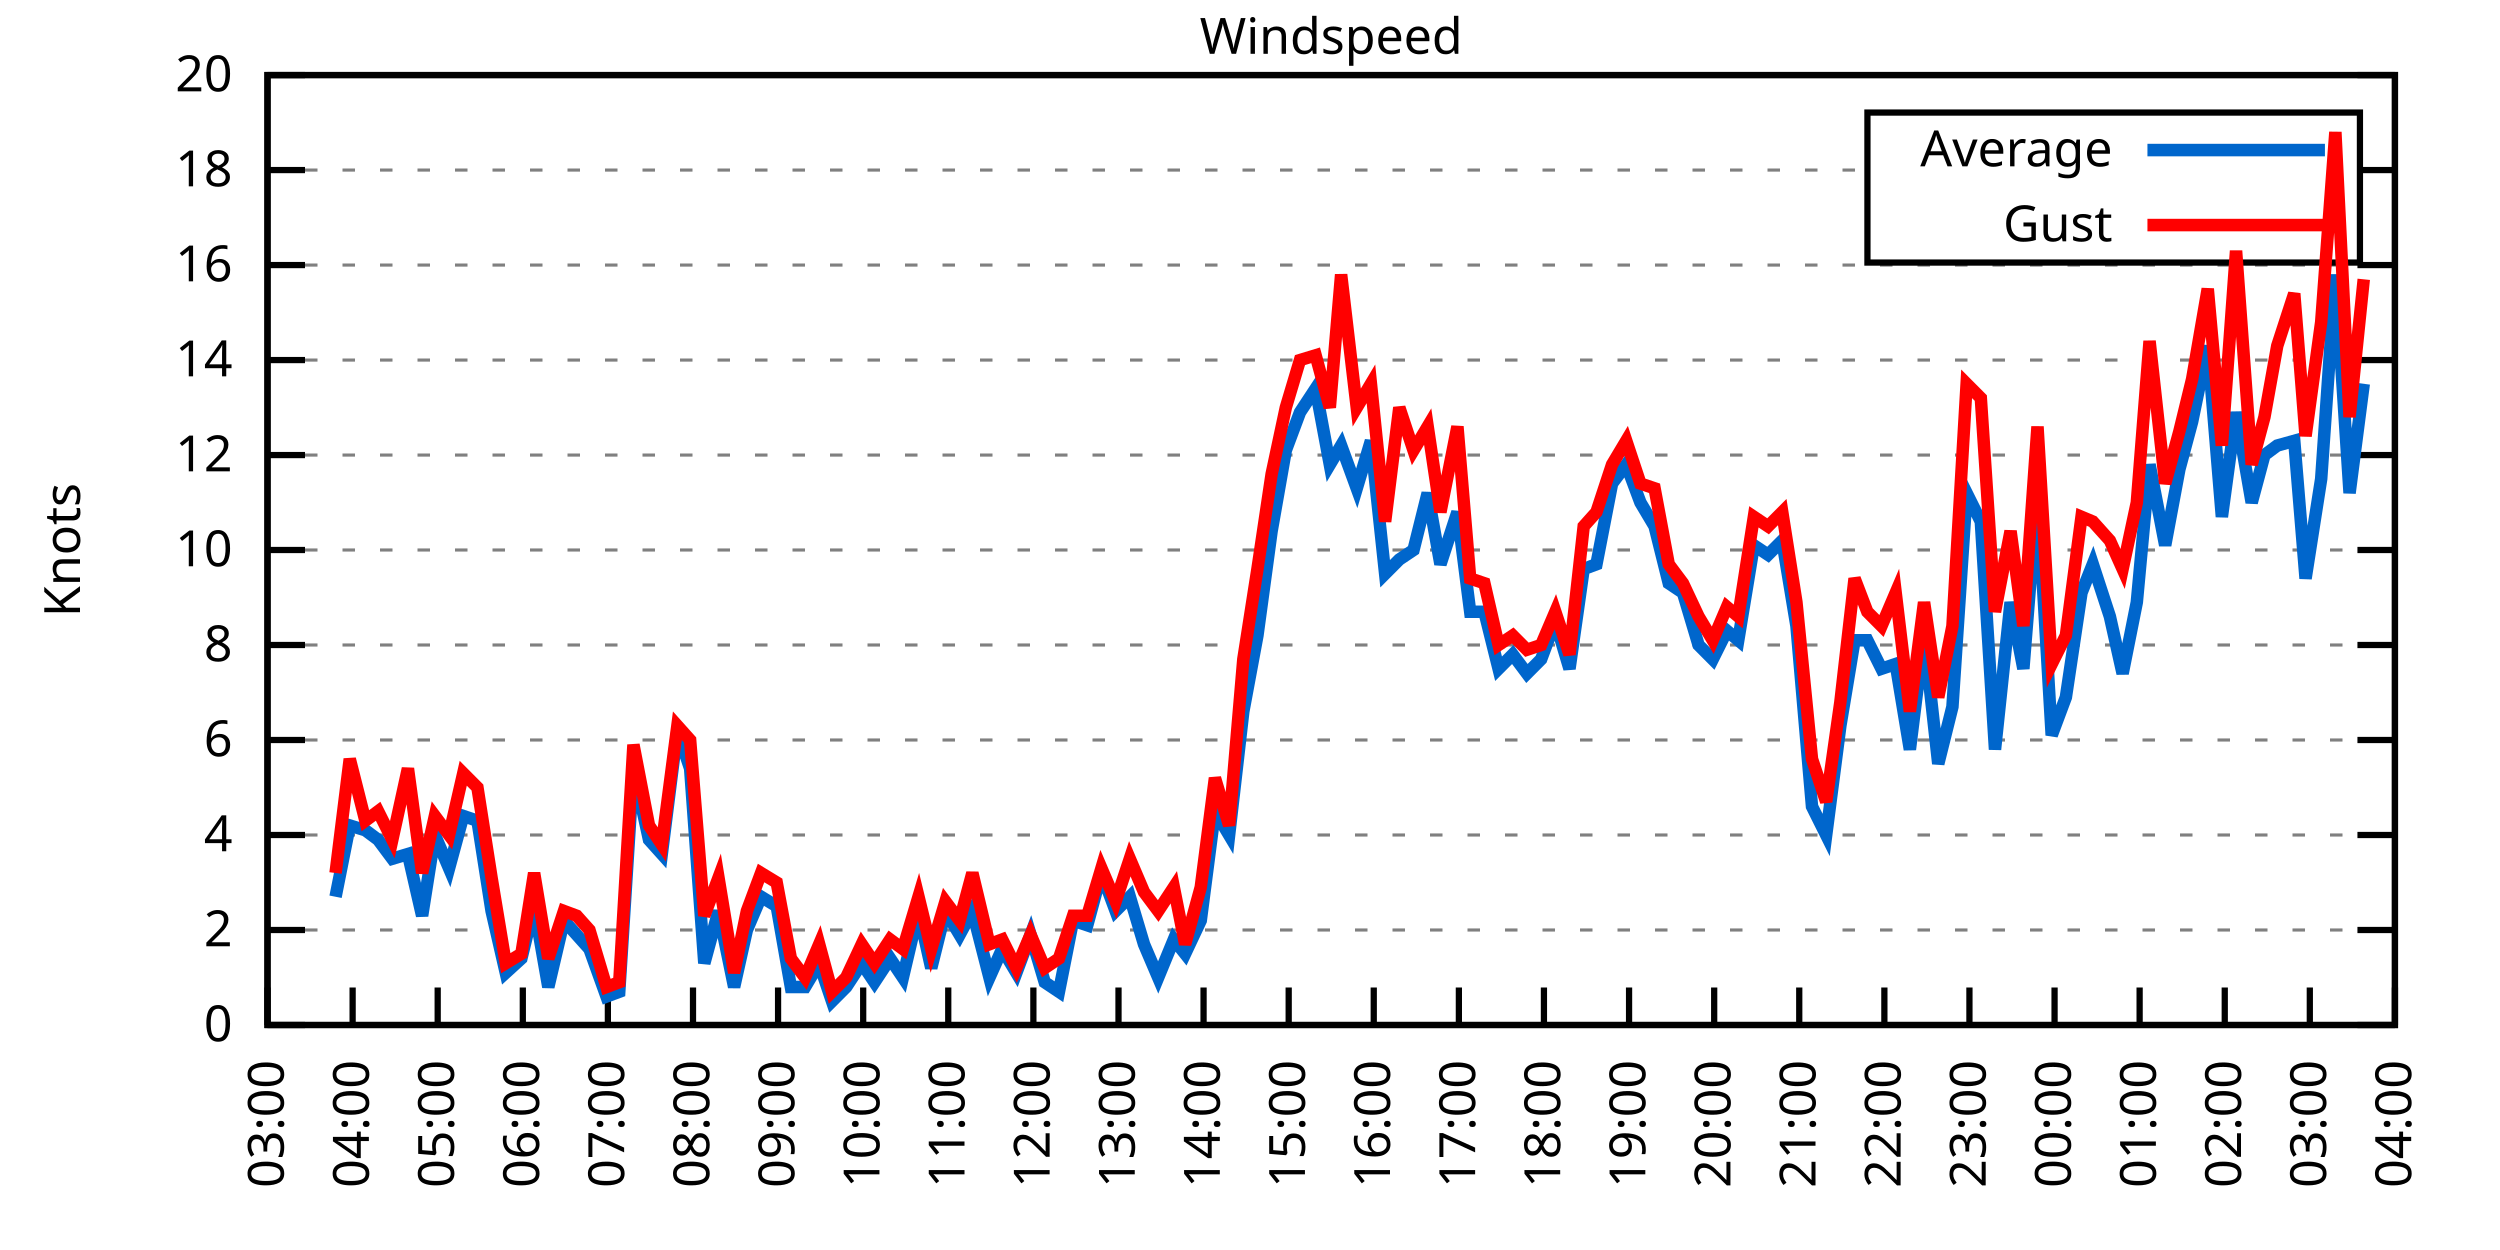
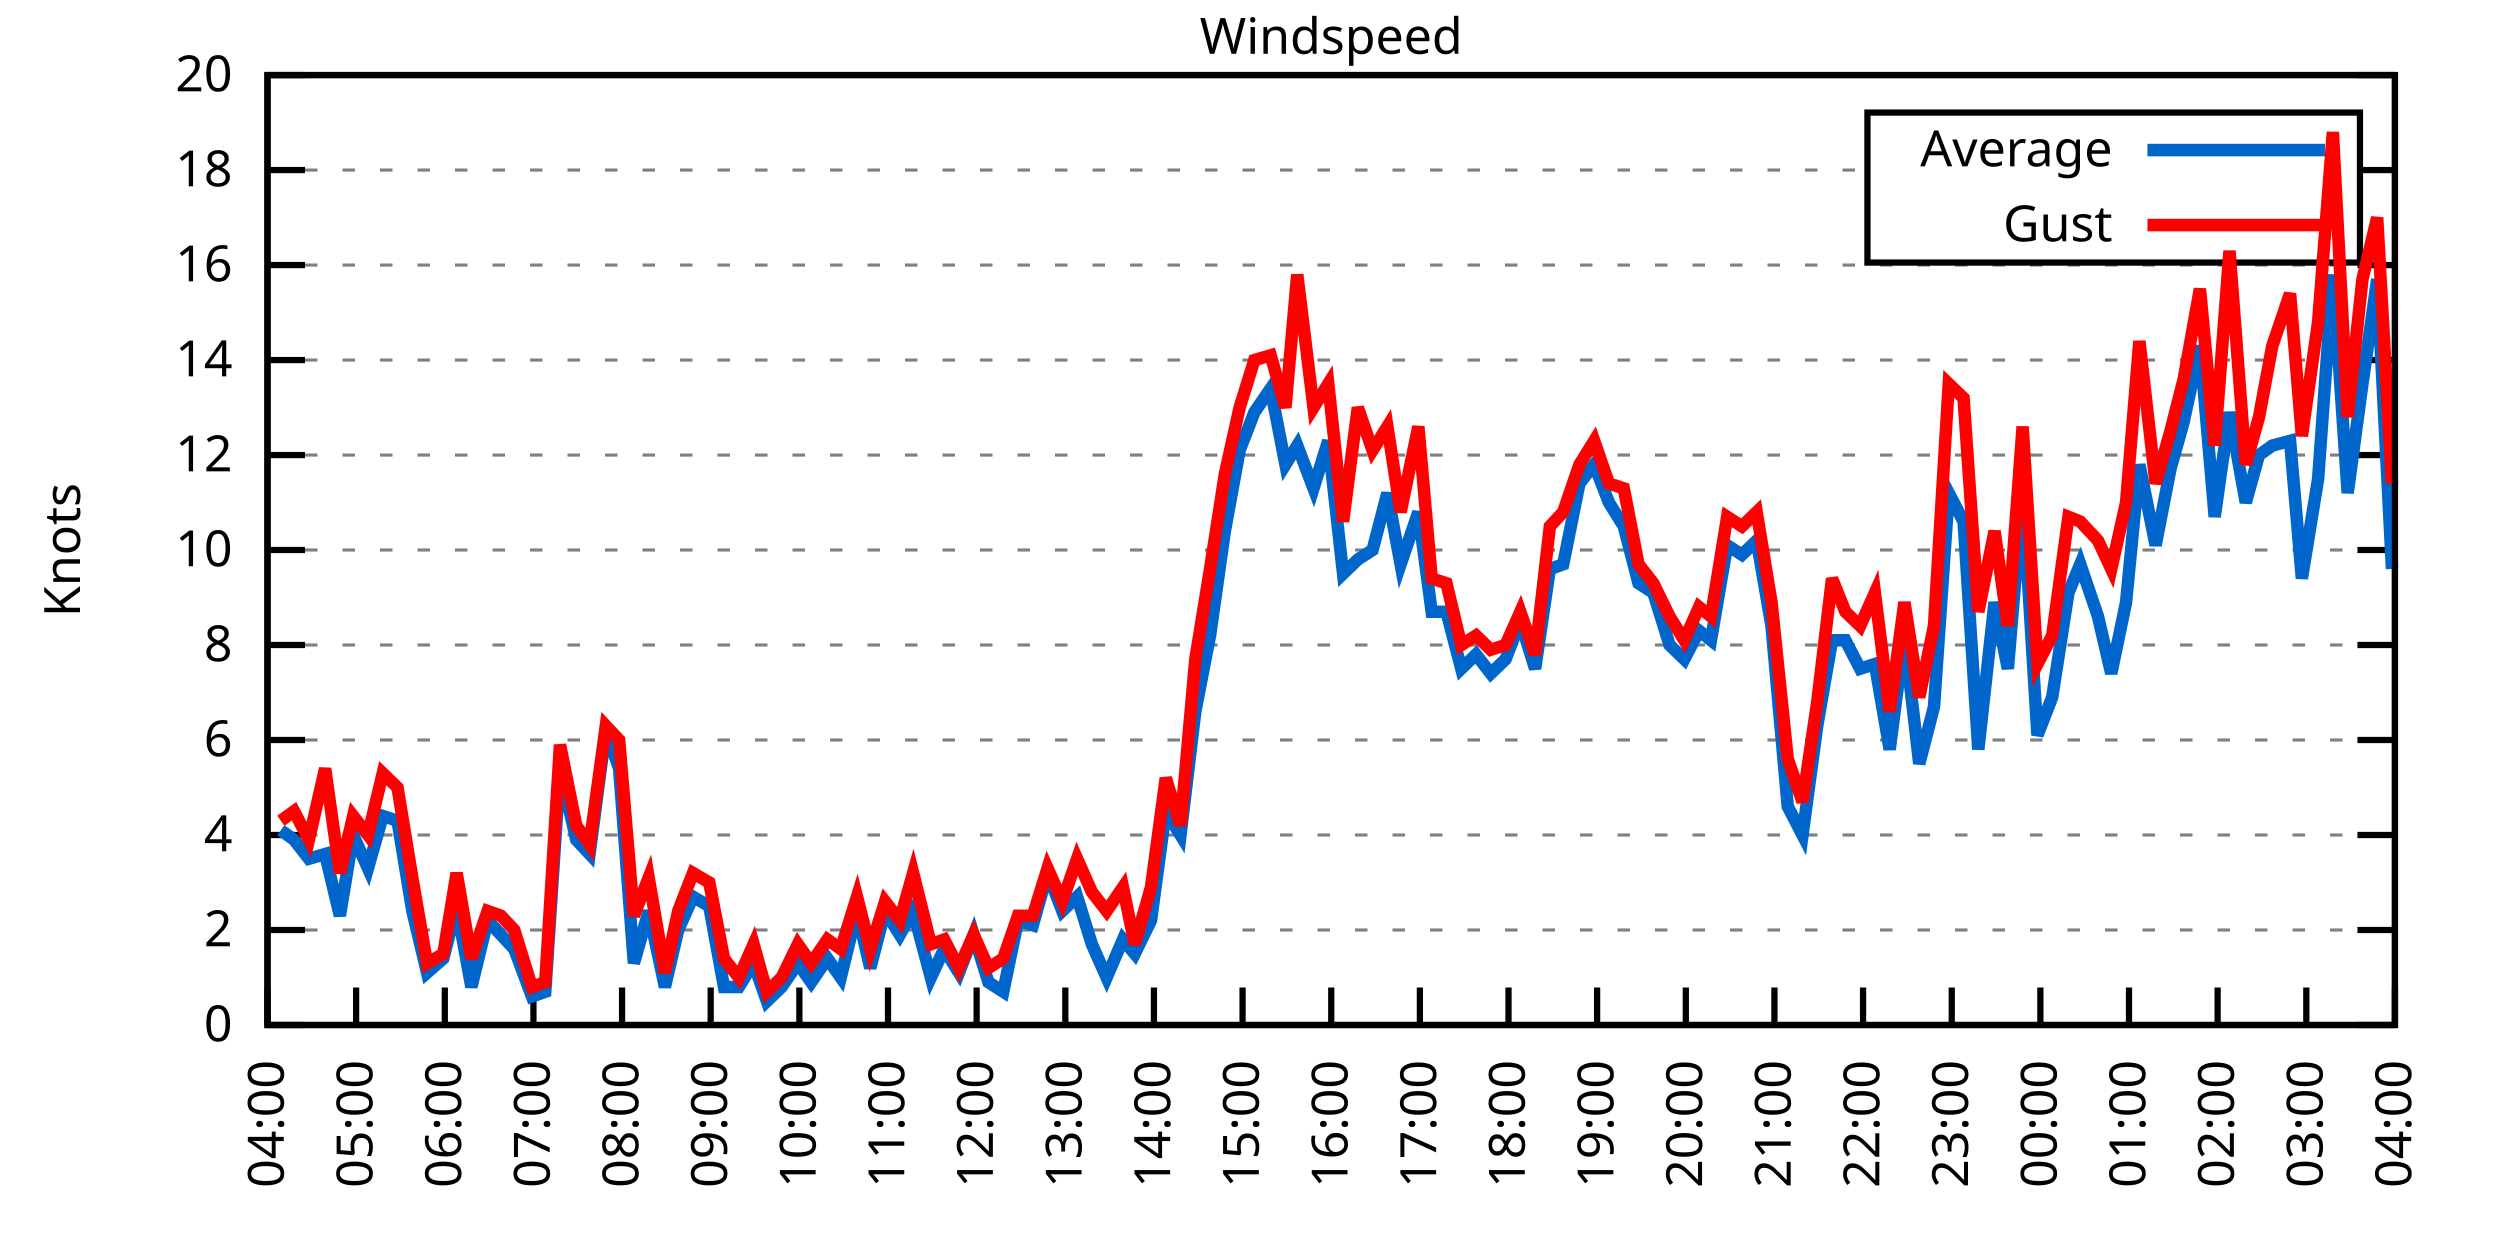
<svg xmlns="http://www.w3.org/2000/svg" xmlns:xlink="http://www.w3.org/1999/xlink" width="400" height="200" viewBox="0 0 400 200">
  <g id="gnuplot_canvas">
    <rect x="0" y="0" width="400" height="200" fill="none" />
    <defs>
      <circle id="gpDot" r="0.5" stroke-width="0.5" stroke="currentColor" />
      <path id="gpPt0" stroke-width="0.333" stroke="currentColor" d="M-1,0 h2 M0,-1 v2" />
      <path id="gpPt1" stroke-width="0.333" stroke="currentColor" d="M-1,-1 L1,1 M1,-1 L-1,1" />
      <path id="gpPt2" stroke-width="0.333" stroke="currentColor" d="M-1,0 L1,0 M0,-1 L0,1 M-1,-1 L1,1 M-1,1 L1,-1" />
      <rect id="gpPt3" stroke-width="0.333" stroke="currentColor" x="-1" y="-1" width="2" height="2" />
      <rect id="gpPt4" stroke-width="0.333" stroke="currentColor" fill="currentColor" x="-1" y="-1" width="2" height="2" />
      <circle id="gpPt5" stroke-width="0.333" stroke="currentColor" cx="0" cy="0" r="1" />
      <use xlink:href="#gpPt5" id="gpPt6" fill="currentColor" stroke="none" />
      <path id="gpPt7" stroke-width="0.333" stroke="currentColor" d="M0,-1.33 L-1.33,0.67 L1.33,0.67 z" />
      <use xlink:href="#gpPt7" id="gpPt8" fill="currentColor" stroke="none" />
      <use xlink:href="#gpPt7" id="gpPt9" stroke="currentColor" transform="rotate(180)" />
      <use xlink:href="#gpPt9" id="gpPt10" fill="currentColor" stroke="none" />
      <use xlink:href="#gpPt3" id="gpPt11" stroke="currentColor" transform="rotate(45)" />
      <use xlink:href="#gpPt11" id="gpPt12" fill="currentColor" stroke="none" />
      <path id="gpPt13" stroke-width="0.333" stroke="currentColor" d="M0,1.330 L1.265,0.411 L0.782,-1.067 L-0.782,-1.076 L-1.265,0.411 z" />
      <use xlink:href="#gpPt13" id="gpPt14" fill="currentColor" stroke="none" />
      <filter id="textbox" filterUnits="objectBoundingBox" x="0" y="0" height="1" width="1">
        <feFlood flood-color="white" flood-opacity="1" result="bgnd" />
        <feComposite in="SourceGraphic" in2="bgnd" operator="atop" />
      </filter>
      <filter id="greybox" filterUnits="objectBoundingBox" x="0" y="0" height="1" width="1">
        <feFlood flood-color="lightgrey" flood-opacity="1" result="grey" />
        <feComposite in="SourceGraphic" in2="grey" operator="atop" />
      </filter>
    </defs>
    <g fill="none" color="white" stroke="currentColor" stroke-width="1.00" stroke-linecap="butt" stroke-linejoin="miter">
</g>
    <g fill="none" color="black" stroke="currentColor" stroke-width="1.00" stroke-linecap="butt" stroke-linejoin="miter">
      <g stroke="none" shape-rendering="crispEdges">
        <polygon fill="rgb(255, 255, 255)" points="42.80,164.00 383.18,164.00 383.18,12.02 42.80,12.02 " />
      </g>
    </g>
    <g fill="none" color="black" stroke="currentColor" stroke-width="1.00" stroke-linecap="butt" stroke-linejoin="miter">
</g>
    <g fill="none" color="black" stroke="black" stroke-width="0.50" stroke-linecap="butt" stroke-linejoin="miter">
</g>
    <g fill="none" color="gray" stroke="currentColor" stroke-width="0.50" stroke-linecap="butt" stroke-linejoin="miter">
      <path stroke="gray" stroke-dasharray="2,4" class="gridline" d="M42.80,164.00 L383.19,164.00  " />
    </g>
    <g fill="none" color="gray" stroke="gray" stroke-width="1.00" stroke-linecap="butt" stroke-linejoin="miter">
</g>
    <g fill="none" color="black" stroke="currentColor" stroke-width="1.00" stroke-linecap="butt" stroke-linejoin="miter">
      <path stroke="black" d="M42.80,164.00 L48.80,164.00 M383.19,164.00 L377.19,164.00  " />
      <g transform="translate(37.20,166.60)" stroke="none" fill="black" font-family="Sans" font-size="8.00" text-anchor="end">
        <text>
          <tspan font-family="Sans"> 0</tspan>
        </text>
      </g>
    </g>
    <g fill="none" color="black" stroke="currentColor" stroke-width="1.00" stroke-linecap="butt" stroke-linejoin="miter">
</g>
    <g fill="none" color="black" stroke="black" stroke-width="0.50" stroke-linecap="butt" stroke-linejoin="miter">
</g>
    <g fill="none" color="gray" stroke="currentColor" stroke-width="0.50" stroke-linecap="butt" stroke-linejoin="miter">
      <path stroke="gray" stroke-dasharray="2,4" class="gridline" d="M42.80,148.80 L383.19,148.80  " />
    </g>
    <g fill="none" color="gray" stroke="gray" stroke-width="1.00" stroke-linecap="butt" stroke-linejoin="miter">
</g>
    <g fill="none" color="black" stroke="currentColor" stroke-width="1.00" stroke-linecap="butt" stroke-linejoin="miter">
      <path stroke="black" d="M42.80,148.80 L48.80,148.80 M383.19,148.80 L377.19,148.80  " />
      <g transform="translate(37.20,151.40)" stroke="none" fill="black" font-family="Sans" font-size="8.00" text-anchor="end">
        <text>
          <tspan font-family="Sans"> 2</tspan>
        </text>
      </g>
    </g>
    <g fill="none" color="black" stroke="currentColor" stroke-width="1.00" stroke-linecap="butt" stroke-linejoin="miter">
</g>
    <g fill="none" color="black" stroke="black" stroke-width="0.50" stroke-linecap="butt" stroke-linejoin="miter">
</g>
    <g fill="none" color="gray" stroke="currentColor" stroke-width="0.50" stroke-linecap="butt" stroke-linejoin="miter">
      <path stroke="gray" stroke-dasharray="2,4" class="gridline" d="M42.80,133.60 L383.19,133.60  " />
    </g>
    <g fill="none" color="gray" stroke="gray" stroke-width="1.00" stroke-linecap="butt" stroke-linejoin="miter">
</g>
    <g fill="none" color="black" stroke="currentColor" stroke-width="1.00" stroke-linecap="butt" stroke-linejoin="miter">
      <path stroke="black" d="M42.80,133.60 L48.80,133.60 M383.19,133.60 L377.19,133.60  " />
      <g transform="translate(37.20,136.20)" stroke="none" fill="black" font-family="Sans" font-size="8.00" text-anchor="end">
        <text>
          <tspan font-family="Sans"> 4</tspan>
        </text>
      </g>
    </g>
    <g fill="none" color="black" stroke="currentColor" stroke-width="1.00" stroke-linecap="butt" stroke-linejoin="miter">
</g>
    <g fill="none" color="black" stroke="black" stroke-width="0.50" stroke-linecap="butt" stroke-linejoin="miter">
</g>
    <g fill="none" color="gray" stroke="currentColor" stroke-width="0.50" stroke-linecap="butt" stroke-linejoin="miter">
      <path stroke="gray" stroke-dasharray="2,4" class="gridline" d="M42.80,118.40 L383.19,118.40  " />
    </g>
    <g fill="none" color="gray" stroke="gray" stroke-width="1.00" stroke-linecap="butt" stroke-linejoin="miter">
</g>
    <g fill="none" color="black" stroke="currentColor" stroke-width="1.00" stroke-linecap="butt" stroke-linejoin="miter">
      <path stroke="black" d="M42.80,118.40 L48.80,118.40 M383.19,118.40 L377.19,118.40  " />
      <g transform="translate(37.20,121.00)" stroke="none" fill="black" font-family="Sans" font-size="8.00" text-anchor="end">
        <text>
          <tspan font-family="Sans"> 6</tspan>
        </text>
      </g>
    </g>
    <g fill="none" color="black" stroke="currentColor" stroke-width="1.00" stroke-linecap="butt" stroke-linejoin="miter">
</g>
    <g fill="none" color="black" stroke="black" stroke-width="0.50" stroke-linecap="butt" stroke-linejoin="miter">
</g>
    <g fill="none" color="gray" stroke="currentColor" stroke-width="0.50" stroke-linecap="butt" stroke-linejoin="miter">
      <path stroke="gray" stroke-dasharray="2,4" class="gridline" d="M42.80,103.20 L383.19,103.20  " />
    </g>
    <g fill="none" color="gray" stroke="gray" stroke-width="1.00" stroke-linecap="butt" stroke-linejoin="miter">
</g>
    <g fill="none" color="black" stroke="currentColor" stroke-width="1.00" stroke-linecap="butt" stroke-linejoin="miter">
      <path stroke="black" d="M42.80,103.20 L48.80,103.20 M383.19,103.20 L377.19,103.20  " />
      <g transform="translate(37.20,105.80)" stroke="none" fill="black" font-family="Sans" font-size="8.00" text-anchor="end">
        <text>
          <tspan font-family="Sans"> 8</tspan>
        </text>
      </g>
    </g>
    <g fill="none" color="black" stroke="currentColor" stroke-width="1.00" stroke-linecap="butt" stroke-linejoin="miter">
</g>
    <g fill="none" color="black" stroke="black" stroke-width="0.50" stroke-linecap="butt" stroke-linejoin="miter">
</g>
    <g fill="none" color="gray" stroke="currentColor" stroke-width="0.50" stroke-linecap="butt" stroke-linejoin="miter">
      <path stroke="gray" stroke-dasharray="2,4" class="gridline" d="M42.80,88.00 L383.19,88.00  " />
    </g>
    <g fill="none" color="gray" stroke="gray" stroke-width="1.00" stroke-linecap="butt" stroke-linejoin="miter">
</g>
    <g fill="none" color="black" stroke="currentColor" stroke-width="1.00" stroke-linecap="butt" stroke-linejoin="miter">
      <path stroke="black" d="M42.80,88.00 L48.80,88.00 M383.19,88.00 L377.19,88.00  " />
      <g transform="translate(37.20,90.60)" stroke="none" fill="black" font-family="Sans" font-size="8.00" text-anchor="end">
        <text>
          <tspan font-family="Sans"> 10</tspan>
        </text>
      </g>
    </g>
    <g fill="none" color="black" stroke="currentColor" stroke-width="1.00" stroke-linecap="butt" stroke-linejoin="miter">
</g>
    <g fill="none" color="black" stroke="black" stroke-width="0.50" stroke-linecap="butt" stroke-linejoin="miter">
</g>
    <g fill="none" color="gray" stroke="currentColor" stroke-width="0.50" stroke-linecap="butt" stroke-linejoin="miter">
      <path stroke="gray" stroke-dasharray="2,4" class="gridline" d="M42.80,72.81 L383.19,72.81  " />
    </g>
    <g fill="none" color="gray" stroke="gray" stroke-width="1.00" stroke-linecap="butt" stroke-linejoin="miter">
</g>
    <g fill="none" color="black" stroke="currentColor" stroke-width="1.00" stroke-linecap="butt" stroke-linejoin="miter">
      <path stroke="black" d="M42.80,72.81 L48.80,72.81 M383.19,72.81 L377.19,72.81  " />
      <g transform="translate(37.20,75.41)" stroke="none" fill="black" font-family="Sans" font-size="8.00" text-anchor="end">
        <text>
          <tspan font-family="Sans"> 12</tspan>
        </text>
      </g>
    </g>
    <g fill="none" color="black" stroke="currentColor" stroke-width="1.00" stroke-linecap="butt" stroke-linejoin="miter">
</g>
    <g fill="none" color="black" stroke="black" stroke-width="0.50" stroke-linecap="butt" stroke-linejoin="miter">
</g>
    <g fill="none" color="gray" stroke="currentColor" stroke-width="0.50" stroke-linecap="butt" stroke-linejoin="miter">
      <path stroke="gray" stroke-dasharray="2,4" class="gridline" d="M42.80,57.61 L383.19,57.61  " />
    </g>
    <g fill="none" color="gray" stroke="gray" stroke-width="1.00" stroke-linecap="butt" stroke-linejoin="miter">
</g>
    <g fill="none" color="black" stroke="currentColor" stroke-width="1.00" stroke-linecap="butt" stroke-linejoin="miter">
      <path stroke="black" d="M42.80,57.61 L48.80,57.61 M383.19,57.61 L377.19,57.61  " />
      <g transform="translate(37.20,60.21)" stroke="none" fill="black" font-family="Sans" font-size="8.00" text-anchor="end">
        <text>
          <tspan font-family="Sans"> 14</tspan>
        </text>
      </g>
    </g>
    <g fill="none" color="black" stroke="currentColor" stroke-width="1.00" stroke-linecap="butt" stroke-linejoin="miter">
</g>
    <g fill="none" color="black" stroke="black" stroke-width="0.50" stroke-linecap="butt" stroke-linejoin="miter">
</g>
    <g fill="none" color="gray" stroke="currentColor" stroke-width="0.50" stroke-linecap="butt" stroke-linejoin="miter">
      <path stroke="gray" stroke-dasharray="2,4" class="gridline" d="M42.80,42.41 L383.19,42.41  " />
    </g>
    <g fill="none" color="gray" stroke="gray" stroke-width="1.00" stroke-linecap="butt" stroke-linejoin="miter">
</g>
    <g fill="none" color="black" stroke="currentColor" stroke-width="1.00" stroke-linecap="butt" stroke-linejoin="miter">
      <path stroke="black" d="M42.80,42.41 L48.80,42.41 M383.19,42.41 L377.19,42.41  " />
      <g transform="translate(37.20,45.01)" stroke="none" fill="black" font-family="Sans" font-size="8.00" text-anchor="end">
        <text>
          <tspan font-family="Sans"> 16</tspan>
        </text>
      </g>
    </g>
    <g fill="none" color="black" stroke="currentColor" stroke-width="1.00" stroke-linecap="butt" stroke-linejoin="miter">
</g>
    <g fill="none" color="black" stroke="black" stroke-width="0.50" stroke-linecap="butt" stroke-linejoin="miter">
</g>
    <g fill="none" color="gray" stroke="currentColor" stroke-width="0.50" stroke-linecap="butt" stroke-linejoin="miter">
      <path stroke="gray" stroke-dasharray="2,4" class="gridline" d="M42.80,27.21 L298.79,27.21 M377.59,27.21 L383.19,27.21  " />
    </g>
    <g fill="none" color="gray" stroke="gray" stroke-width="1.00" stroke-linecap="butt" stroke-linejoin="miter">
</g>
    <g fill="none" color="black" stroke="currentColor" stroke-width="1.00" stroke-linecap="butt" stroke-linejoin="miter">
      <path stroke="black" d="M42.80,27.21 L48.80,27.21 M383.19,27.21 L377.19,27.21  " />
      <g transform="translate(37.20,29.81)" stroke="none" fill="black" font-family="Sans" font-size="8.00" text-anchor="end">
        <text>
          <tspan font-family="Sans"> 18</tspan>
        </text>
      </g>
    </g>
    <g fill="none" color="black" stroke="currentColor" stroke-width="1.00" stroke-linecap="butt" stroke-linejoin="miter">
</g>
    <g fill="none" color="black" stroke="black" stroke-width="0.50" stroke-linecap="butt" stroke-linejoin="miter">
</g>
    <g fill="none" color="gray" stroke="currentColor" stroke-width="0.50" stroke-linecap="butt" stroke-linejoin="miter">
      <path stroke="gray" stroke-dasharray="2,4" class="gridline" d="M42.80,12.01 L383.19,12.01  " />
    </g>
    <g fill="none" color="gray" stroke="gray" stroke-width="1.00" stroke-linecap="butt" stroke-linejoin="miter">
</g>
    <g fill="none" color="black" stroke="currentColor" stroke-width="1.00" stroke-linecap="butt" stroke-linejoin="miter">
      <path stroke="black" d="M42.80,12.01 L48.80,12.01 M383.19,12.01 L377.19,12.01  " />
      <g transform="translate(37.20,14.61)" stroke="none" fill="black" font-family="Sans" font-size="8.00" text-anchor="end">
        <text>
          <tspan font-family="Sans"> 20</tspan>
        </text>
      </g>
    </g>
    <g fill="none" color="black" stroke="currentColor" stroke-width="1.00" stroke-linecap="butt" stroke-linejoin="miter">
      <path stroke="black" d="M42.80,164.00 L42.80,158.00  " />
      <g transform="translate(45.40,169.60) rotate(270.00)" stroke="none" fill="black" font-family="Sans" font-size="8.00" text-anchor="end">
        <text>
-           <tspan font-family="Sans">03:00</tspan>
-         </text>
-       </g>
-     </g>
-     <g fill="none" color="black" stroke="currentColor" stroke-width="1.00" stroke-linecap="butt" stroke-linejoin="miter">
-       <path stroke="black" d="M56.42,164.00 L56.42,158.00  " />
-       <g transform="translate(59.02,169.60) rotate(270.00)" stroke="none" fill="black" font-family="Sans" font-size="8.00" text-anchor="end">
-         <text>
          <tspan font-family="Sans">04:00</tspan>
        </text>
      </g>
    </g>
    <g fill="none" color="black" stroke="currentColor" stroke-width="1.00" stroke-linecap="butt" stroke-linejoin="miter">
-       <path stroke="black" d="M70.03,164.00 L70.03,158.00  " />
-       <g transform="translate(72.63,169.60) rotate(270.00)" stroke="none" fill="black" font-family="Sans" font-size="8.00" text-anchor="end">
+       <path stroke="black" d="M56.98,164.00 L56.98,158.00  " />
+       <g transform="translate(59.58,169.60) rotate(270.00)" stroke="none" fill="black" font-family="Sans" font-size="8.00" text-anchor="end">
        <text>
          <tspan font-family="Sans">05:00</tspan>
        </text>
      </g>
    </g>
    <g fill="none" color="black" stroke="currentColor" stroke-width="1.00" stroke-linecap="butt" stroke-linejoin="miter">
-       <path stroke="black" d="M83.65,164.00 L83.65,158.00  " />
-       <g transform="translate(86.25,169.60) rotate(270.00)" stroke="none" fill="black" font-family="Sans" font-size="8.00" text-anchor="end">
+       <path stroke="black" d="M71.17,164.00 L71.17,158.00  " />
+       <g transform="translate(73.77,169.60) rotate(270.00)" stroke="none" fill="black" font-family="Sans" font-size="8.00" text-anchor="end">
        <text>
          <tspan font-family="Sans">06:00</tspan>
        </text>
      </g>
    </g>
    <g fill="none" color="black" stroke="currentColor" stroke-width="1.00" stroke-linecap="butt" stroke-linejoin="miter">
-       <path stroke="black" d="M97.26,164.00 L97.26,158.00  " />
-       <g transform="translate(99.86,169.60) rotate(270.00)" stroke="none" fill="black" font-family="Sans" font-size="8.00" text-anchor="end">
+       <path stroke="black" d="M85.35,164.00 L85.35,158.00  " />
+       <g transform="translate(87.95,169.60) rotate(270.00)" stroke="none" fill="black" font-family="Sans" font-size="8.00" text-anchor="end">
        <text>
          <tspan font-family="Sans">07:00</tspan>
        </text>
      </g>
    </g>
    <g fill="none" color="black" stroke="currentColor" stroke-width="1.00" stroke-linecap="butt" stroke-linejoin="miter">
-       <path stroke="black" d="M110.88,164.00 L110.88,158.00  " />
-       <g transform="translate(113.48,169.60) rotate(270.00)" stroke="none" fill="black" font-family="Sans" font-size="8.00" text-anchor="end">
+       <path stroke="black" d="M99.53,164.00 L99.53,158.00  " />
+       <g transform="translate(102.13,169.60) rotate(270.00)" stroke="none" fill="black" font-family="Sans" font-size="8.00" text-anchor="end">
        <text>
          <tspan font-family="Sans">08:00</tspan>
        </text>
      </g>
    </g>
    <g fill="none" color="black" stroke="currentColor" stroke-width="1.00" stroke-linecap="butt" stroke-linejoin="miter">
-       <path stroke="black" d="M124.49,164.00 L124.49,158.00  " />
-       <g transform="translate(127.09,169.60) rotate(270.00)" stroke="none" fill="black" font-family="Sans" font-size="8.00" text-anchor="end">
+       <path stroke="black" d="M113.71,164.00 L113.71,158.00  " />
+       <g transform="translate(116.31,169.60) rotate(270.00)" stroke="none" fill="black" font-family="Sans" font-size="8.00" text-anchor="end">
        <text>
          <tspan font-family="Sans">09:00</tspan>
        </text>
      </g>
    </g>
    <g fill="none" color="black" stroke="currentColor" stroke-width="1.00" stroke-linecap="butt" stroke-linejoin="miter">
-       <path stroke="black" d="M138.11,164.00 L138.11,158.00  " />
-       <g transform="translate(140.71,169.60) rotate(270.00)" stroke="none" fill="black" font-family="Sans" font-size="8.00" text-anchor="end">
+       <path stroke="black" d="M127.90,164.00 L127.90,158.00  " />
+       <g transform="translate(130.50,169.60) rotate(270.00)" stroke="none" fill="black" font-family="Sans" font-size="8.00" text-anchor="end">
        <text>
          <tspan font-family="Sans">10:00</tspan>
        </text>
      </g>
    </g>
    <g fill="none" color="black" stroke="currentColor" stroke-width="1.00" stroke-linecap="butt" stroke-linejoin="miter">
-       <path stroke="black" d="M151.72,164.00 L151.72,158.00  " />
-       <g transform="translate(154.32,169.60) rotate(270.00)" stroke="none" fill="black" font-family="Sans" font-size="8.00" text-anchor="end">
+       <path stroke="black" d="M142.08,164.00 L142.08,158.00  " />
+       <g transform="translate(144.68,169.60) rotate(270.00)" stroke="none" fill="black" font-family="Sans" font-size="8.00" text-anchor="end">
        <text>
          <tspan font-family="Sans">11:00</tspan>
        </text>
      </g>
    </g>
    <g fill="none" color="black" stroke="currentColor" stroke-width="1.00" stroke-linecap="butt" stroke-linejoin="miter">
-       <path stroke="black" d="M165.34,164.00 L165.34,158.00  " />
-       <g transform="translate(167.94,169.60) rotate(270.00)" stroke="none" fill="black" font-family="Sans" font-size="8.00" text-anchor="end">
+       <path stroke="black" d="M156.26,164.00 L156.26,158.00  " />
+       <g transform="translate(158.86,169.60) rotate(270.00)" stroke="none" fill="black" font-family="Sans" font-size="8.00" text-anchor="end">
        <text>
          <tspan font-family="Sans">12:00</tspan>
        </text>
      </g>
    </g>
    <g fill="none" color="black" stroke="currentColor" stroke-width="1.00" stroke-linecap="butt" stroke-linejoin="miter">
-       <path stroke="black" d="M178.96,164.00 L178.96,158.00  " />
-       <g transform="translate(181.56,169.60) rotate(270.00)" stroke="none" fill="black" font-family="Sans" font-size="8.00" text-anchor="end">
+       <path stroke="black" d="M170.45,164.00 L170.45,158.00  " />
+       <g transform="translate(173.05,169.60) rotate(270.00)" stroke="none" fill="black" font-family="Sans" font-size="8.00" text-anchor="end">
        <text>
          <tspan font-family="Sans">13:00</tspan>
        </text>
      </g>
    </g>
    <g fill="none" color="black" stroke="currentColor" stroke-width="1.00" stroke-linecap="butt" stroke-linejoin="miter">
-       <path stroke="black" d="M192.57,164.00 L192.57,158.00  " />
-       <g transform="translate(195.17,169.60) rotate(270.00)" stroke="none" fill="black" font-family="Sans" font-size="8.00" text-anchor="end">
+       <path stroke="black" d="M184.63,164.00 L184.63,158.00  " />
+       <g transform="translate(187.23,169.60) rotate(270.00)" stroke="none" fill="black" font-family="Sans" font-size="8.00" text-anchor="end">
        <text>
          <tspan font-family="Sans">14:00</tspan>
        </text>
      </g>
    </g>
    <g fill="none" color="black" stroke="currentColor" stroke-width="1.00" stroke-linecap="butt" stroke-linejoin="miter">
-       <path stroke="black" d="M206.19,164.00 L206.19,158.00  " />
-       <g transform="translate(208.79,169.60) rotate(270.00)" stroke="none" fill="black" font-family="Sans" font-size="8.00" text-anchor="end">
+       <path stroke="black" d="M198.81,164.00 L198.81,158.00  " />
+       <g transform="translate(201.41,169.60) rotate(270.00)" stroke="none" fill="black" font-family="Sans" font-size="8.00" text-anchor="end">
        <text>
          <tspan font-family="Sans">15:00</tspan>
        </text>
      </g>
    </g>
    <g fill="none" color="black" stroke="currentColor" stroke-width="1.00" stroke-linecap="butt" stroke-linejoin="miter">
-       <path stroke="black" d="M219.80,164.00 L219.80,158.00  " />
-       <g transform="translate(222.40,169.60) rotate(270.00)" stroke="none" fill="black" font-family="Sans" font-size="8.00" text-anchor="end">
+       <path stroke="black" d="M213.00,164.00 L213.00,158.00  " />
+       <g transform="translate(215.60,169.60) rotate(270.00)" stroke="none" fill="black" font-family="Sans" font-size="8.00" text-anchor="end">
        <text>
          <tspan font-family="Sans">16:00</tspan>
        </text>
      </g>
    </g>
    <g fill="none" color="black" stroke="currentColor" stroke-width="1.00" stroke-linecap="butt" stroke-linejoin="miter">
-       <path stroke="black" d="M233.42,164.00 L233.42,158.00  " />
-       <g transform="translate(236.02,169.60) rotate(270.00)" stroke="none" fill="black" font-family="Sans" font-size="8.00" text-anchor="end">
+       <path stroke="black" d="M227.18,164.00 L227.18,158.00  " />
+       <g transform="translate(229.78,169.60) rotate(270.00)" stroke="none" fill="black" font-family="Sans" font-size="8.00" text-anchor="end">
        <text>
          <tspan font-family="Sans">17:00</tspan>
        </text>
      </g>
    </g>
    <g fill="none" color="black" stroke="currentColor" stroke-width="1.00" stroke-linecap="butt" stroke-linejoin="miter">
-       <path stroke="black" d="M247.03,164.00 L247.03,158.00  " />
-       <g transform="translate(249.63,169.60) rotate(270.00)" stroke="none" fill="black" font-family="Sans" font-size="8.00" text-anchor="end">
+       <path stroke="black" d="M241.36,164.00 L241.36,158.00  " />
+       <g transform="translate(243.96,169.60) rotate(270.00)" stroke="none" fill="black" font-family="Sans" font-size="8.00" text-anchor="end">
        <text>
          <tspan font-family="Sans">18:00</tspan>
        </text>
      </g>
    </g>
    <g fill="none" color="black" stroke="currentColor" stroke-width="1.00" stroke-linecap="butt" stroke-linejoin="miter">
-       <path stroke="black" d="M260.65,164.00 L260.65,158.00  " />
-       <g transform="translate(263.25,169.60) rotate(270.00)" stroke="none" fill="black" font-family="Sans" font-size="8.00" text-anchor="end">
+       <path stroke="black" d="M255.54,164.00 L255.54,158.00  " />
+       <g transform="translate(258.14,169.60) rotate(270.00)" stroke="none" fill="black" font-family="Sans" font-size="8.00" text-anchor="end">
        <text>
          <tspan font-family="Sans">19:00</tspan>
        </text>
      </g>
    </g>
    <g fill="none" color="black" stroke="currentColor" stroke-width="1.00" stroke-linecap="butt" stroke-linejoin="miter">
-       <path stroke="black" d="M274.27,164.00 L274.27,158.00  " />
-       <g transform="translate(276.87,169.60) rotate(270.00)" stroke="none" fill="black" font-family="Sans" font-size="8.00" text-anchor="end">
+       <path stroke="black" d="M269.73,164.00 L269.73,158.00  " />
+       <g transform="translate(272.33,169.60) rotate(270.00)" stroke="none" fill="black" font-family="Sans" font-size="8.00" text-anchor="end">
        <text>
          <tspan font-family="Sans">20:00</tspan>
        </text>
      </g>
    </g>
    <g fill="none" color="black" stroke="currentColor" stroke-width="1.00" stroke-linecap="butt" stroke-linejoin="miter">
-       <path stroke="black" d="M287.88,164.00 L287.88,158.00  " />
-       <g transform="translate(290.48,169.60) rotate(270.00)" stroke="none" fill="black" font-family="Sans" font-size="8.00" text-anchor="end">
+       <path stroke="black" d="M283.91,164.00 L283.91,158.00  " />
+       <g transform="translate(286.51,169.60) rotate(270.00)" stroke="none" fill="black" font-family="Sans" font-size="8.00" text-anchor="end">
        <text>
          <tspan font-family="Sans">21:00</tspan>
        </text>
      </g>
    </g>
    <g fill="none" color="black" stroke="currentColor" stroke-width="1.00" stroke-linecap="butt" stroke-linejoin="miter">
-       <path stroke="black" d="M301.50,164.00 L301.50,158.00  " />
-       <g transform="translate(304.10,169.60) rotate(270.00)" stroke="none" fill="black" font-family="Sans" font-size="8.00" text-anchor="end">
+       <path stroke="black" d="M298.09,164.00 L298.09,158.00  " />
+       <g transform="translate(300.69,169.60) rotate(270.00)" stroke="none" fill="black" font-family="Sans" font-size="8.00" text-anchor="end">
        <text>
          <tspan font-family="Sans">22:00</tspan>
        </text>
      </g>
    </g>
    <g fill="none" color="black" stroke="currentColor" stroke-width="1.00" stroke-linecap="butt" stroke-linejoin="miter">
-       <path stroke="black" d="M315.11,164.00 L315.11,158.00  " />
-       <g transform="translate(317.71,169.60) rotate(270.00)" stroke="none" fill="black" font-family="Sans" font-size="8.00" text-anchor="end">
+       <path stroke="black" d="M312.28,164.00 L312.28,158.00  " />
+       <g transform="translate(314.88,169.60) rotate(270.00)" stroke="none" fill="black" font-family="Sans" font-size="8.00" text-anchor="end">
        <text>
          <tspan font-family="Sans">23:00</tspan>
        </text>
      </g>
    </g>
    <g fill="none" color="black" stroke="currentColor" stroke-width="1.00" stroke-linecap="butt" stroke-linejoin="miter">
-       <path stroke="black" d="M328.73,164.00 L328.73,158.00  " />
-       <g transform="translate(331.33,169.60) rotate(270.00)" stroke="none" fill="black" font-family="Sans" font-size="8.00" text-anchor="end">
+       <path stroke="black" d="M326.46,164.00 L326.46,158.00  " />
+       <g transform="translate(329.06,169.60) rotate(270.00)" stroke="none" fill="black" font-family="Sans" font-size="8.00" text-anchor="end">
        <text>
          <tspan font-family="Sans">00:00</tspan>
        </text>
      </g>
    </g>
    <g fill="none" color="black" stroke="currentColor" stroke-width="1.00" stroke-linecap="butt" stroke-linejoin="miter">
-       <path stroke="black" d="M342.34,164.00 L342.34,158.00  " />
-       <g transform="translate(344.94,169.60) rotate(270.00)" stroke="none" fill="black" font-family="Sans" font-size="8.00" text-anchor="end">
+       <path stroke="black" d="M340.64,164.00 L340.64,158.00  " />
+       <g transform="translate(343.24,169.60) rotate(270.00)" stroke="none" fill="black" font-family="Sans" font-size="8.00" text-anchor="end">
        <text>
          <tspan font-family="Sans">01:00</tspan>
        </text>
      </g>
    </g>
    <g fill="none" color="black" stroke="currentColor" stroke-width="1.00" stroke-linecap="butt" stroke-linejoin="miter">
-       <path stroke="black" d="M355.96,164.00 L355.96,158.00  " />
-       <g transform="translate(358.56,169.60) rotate(270.00)" stroke="none" fill="black" font-family="Sans" font-size="8.00" text-anchor="end">
+       <path stroke="black" d="M354.82,164.00 L354.82,158.00  " />
+       <g transform="translate(357.42,169.60) rotate(270.00)" stroke="none" fill="black" font-family="Sans" font-size="8.00" text-anchor="end">
        <text>
          <tspan font-family="Sans">02:00</tspan>
        </text>
      </g>
    </g>
    <g fill="none" color="black" stroke="currentColor" stroke-width="1.00" stroke-linecap="butt" stroke-linejoin="miter">
-       <path stroke="black" d="M369.57,164.00 L369.57,158.00  " />
-       <g transform="translate(372.17,169.60) rotate(270.00)" stroke="none" fill="black" font-family="Sans" font-size="8.00" text-anchor="end">
+       <path stroke="black" d="M369.01,164.00 L369.01,158.00  " />
+       <g transform="translate(371.61,169.60) rotate(270.00)" stroke="none" fill="black" font-family="Sans" font-size="8.00" text-anchor="end">
        <text>
          <tspan font-family="Sans">03:00</tspan>
        </text>
      </g>
    </g>
    <g fill="none" color="black" stroke="currentColor" stroke-width="1.00" stroke-linecap="butt" stroke-linejoin="miter">
      <path stroke="black" d="M383.19,164.00 L383.19,158.00  " />
      <g transform="translate(385.79,169.60) rotate(270.00)" stroke="none" fill="black" font-family="Sans" font-size="8.00" text-anchor="end">
        <text>
          <tspan font-family="Sans">04:00</tspan>
        </text>
      </g>
    </g>
    <g fill="none" color="black" stroke="currentColor" stroke-width="1.00" stroke-linecap="butt" stroke-linejoin="miter">
</g>
    <g fill="none" color="black" stroke="currentColor" stroke-width="1.00" stroke-linecap="butt" stroke-linejoin="miter">
      <path stroke="black" d="M42.80,12.01 L42.80,164.00 L383.19,164.00 L383.19,12.01 L42.80,12.01 Z  " />
    </g>
    <g fill="none" color="black" stroke="currentColor" stroke-width="1.00" stroke-linecap="butt" stroke-linejoin="miter">
</g>
    <g fill="none" color="black" stroke="currentColor" stroke-width="1.00" stroke-linecap="butt" stroke-linejoin="miter">
      <path stroke="black" d="M298.79,42.01 L298.79,18.01 L377.59,18.01 L377.59,42.01 L298.79,42.01 Z  " />
    </g>
    <g id="Windspeed_plot_1">
      <g fill="none" color="white" stroke="black" stroke-width="2.00" stroke-linecap="butt" stroke-linejoin="miter">
</g>
      <g fill="none" color="black" stroke="currentColor" stroke-width="2.00" stroke-linecap="butt" stroke-linejoin="miter">
        <g transform="translate(337.99,26.61)" stroke="none" fill="black" font-family="Sans" font-size="8.00" text-anchor="end">
          <text>
            <tspan font-family="Sans">Average</tspan>
          </text>
        </g>
      </g>
      <g fill="none" color="black" stroke="currentColor" stroke-width="2.00" stroke-linecap="butt" stroke-linejoin="miter">
-         <path stroke="rgb(  0, 102, 204)" d="M343.59,24.01 L371.99,24.01 M53.69,143.48 L55.96,132.08 L58.46,132.84 L60.50,134.36 L62.77,137.40 L65.27,136.64   L67.54,146.52 L69.58,133.60 L71.85,138.92 L74.12,130.56 L76.39,131.32 L78.65,145.76 L80.92,155.64 L83.42,153.36   L85.46,145.00 L87.73,157.92 L90.23,147.28 L92.27,149.56 L94.31,151.84 L97.04,159.44 L99.08,158.68 L101.35,122.96   L103.84,134.36 L105.89,136.64 L108.38,116.88 L110.42,122.96 L112.69,154.12 L114.96,145.76 L117.46,157.92 L119.50,148.80   L121.77,143.48 L124.27,145.00 L126.54,157.92 L128.81,157.92 L131.07,154.12 L133.12,160.20 L135.39,157.92 L137.88,154.12   L139.92,157.16 L142.42,153.36 L144.46,156.40 L146.96,145.76 L149.00,154.88 L151.27,145.76 L153.54,149.56 L155.58,145.76   L158.31,156.40 L160.35,151.84 L162.62,155.64 L164.89,149.56 L167.16,157.16 L169.43,158.68 L171.69,147.28 L173.96,148.04   L176.23,139.68 L178.50,145.76 L180.77,143.48 L183.04,151.08 L185.31,156.40 L187.81,150.32 L189.62,152.60 L192.12,147.28   L194.39,129.80 L196.66,133.60 L198.93,113.84 L201.19,101.68 L203.46,84.97 L205.73,72.05 L208.00,65.97 L210.50,62.17   L212.77,74.33 L214.58,71.29 L217.08,78.13 L219.35,70.53 L221.62,91.80 L223.89,89.52 L226.16,88.00 L228.43,78.89   L230.47,90.28 L233.19,81.93 L235.23,97.88 L237.50,97.88 L239.77,107.00 L242.04,104.72 L244.31,107.76 L246.58,105.48   L248.85,99.40 L251.12,107.00 L253.39,91.04 L255.43,90.28 L257.93,77.37 L260.20,74.33 L262.47,80.41 L264.73,84.21   L267.00,93.32 L269.27,94.84 L271.77,103.20 L274.04,105.48 L276.31,100.92 L278.12,102.44 L280.62,87.25 L282.89,88.76   L285.16,86.49 L287.43,100.16 L289.92,129.04 L292.19,133.60 L294.46,116.12 L296.73,102.44 L298.77,102.44 L301.04,107.00   L303.31,106.24 L305.58,119.92 L307.85,101.68 L310.12,122.20 L312.39,113.08 L314.66,78.89 L316.93,83.45 L319.20,119.92   L321.69,96.36 L323.74,107.00 L326.00,78.89 L328.27,117.64 L330.54,111.56 L333.04,94.84 L334.85,90.28 L337.58,98.64   L339.62,107.76 L341.89,96.36 L343.93,74.33 L346.43,87.25 L348.70,75.09 L350.74,67.49 L353.24,55.33 L355.50,82.69   L357.77,65.97 L360.27,80.41 L362.31,72.81 L364.36,71.29 L367.08,70.53 L368.89,92.56 L371.39,76.61 L373.66,43.93   L375.93,78.89 L378.20,61.41  " />
+         <path stroke="rgb(  0, 102, 204)" d="M343.59,24.01 L371.99,24.01 M44.93,132.84 L47.05,134.36 L49.42,137.40 L52.02,136.64 L54.38,146.52 L56.51,133.60   L58.87,138.92 L61.24,130.56 L63.60,131.32 L65.97,145.76 L68.33,155.64 L70.93,153.36 L73.06,145.00 L75.42,157.92   L78.02,147.28 L80.15,149.56 L82.28,151.84 L85.11,159.44 L87.24,158.68 L89.60,122.96 L92.20,134.36 L94.33,136.64   L96.93,116.88 L99.06,122.96 L101.42,154.12 L103.79,145.76 L106.39,157.92 L108.51,148.80 L110.88,143.48 L113.48,145.00   L115.84,157.92 L118.21,157.92 L120.57,154.12 L122.70,160.20 L125.06,157.92 L127.66,154.12 L129.79,157.16 L132.39,153.36   L134.52,156.40 L137.12,145.76 L139.24,154.88 L141.61,145.76 L143.97,149.56 L146.10,145.76 L148.94,156.40 L151.06,151.84   L153.43,155.64 L155.79,149.56 L158.15,157.16 L160.52,158.68 L162.88,147.28 L165.25,148.04 L167.61,139.68 L169.97,145.76   L172.34,143.48 L174.70,151.08 L177.06,156.40 L179.67,150.32 L181.56,152.60 L184.16,147.28 L186.52,129.80 L188.88,133.60   L191.25,113.84 L193.61,101.68 L195.98,84.97 L198.34,72.05 L200.70,65.97 L203.30,62.17 L205.67,74.33 L207.56,71.29   L210.16,78.13 L212.52,70.53 L214.89,91.80 L217.25,89.52 L219.61,88.00 L221.98,78.89 L224.10,90.28 L226.94,81.93   L229.07,97.88 L231.43,97.88 L233.80,107.00 L236.16,104.72 L238.52,107.76 L240.89,105.48 L243.25,99.40 L245.62,107.00   L247.98,91.04 L250.11,90.28 L252.71,77.37 L255.07,74.33 L257.43,80.41 L259.80,84.21 L262.16,93.32 L264.53,94.84   L267.13,103.20 L269.49,105.48 L271.85,100.92 L273.75,102.44 L276.35,87.25 L278.71,88.76 L281.07,86.49 L283.44,100.16   L286.04,129.04 L288.40,133.60 L290.76,116.12 L293.13,102.44 L295.26,102.44 L297.62,107.00 L299.98,106.24 L302.35,119.92   L304.71,101.68 L307.08,122.20 L309.44,113.08 L311.80,78.89 L314.17,83.45 L316.53,119.92 L319.13,96.36 L321.26,107.00   L323.62,78.89 L325.99,117.64 L328.35,111.56 L330.95,94.84 L332.84,90.28 L335.68,98.64 L337.80,107.76 L340.17,96.36   L342.30,74.33 L344.90,87.25 L347.26,75.09 L349.39,67.49 L351.99,55.33 L354.35,82.69 L356.72,65.97 L359.32,80.41   L361.44,72.81 L363.57,71.29 L366.41,70.53 L368.30,92.56 L370.90,76.61 L373.26,43.93 L375.63,78.89 L377.99,61.41   L380.35,44.69 L382.72,91.04  " />
      </g>
    </g>
    <g id="Windspeed_plot_2">
      <g fill="none" color="black" stroke="currentColor" stroke-width="2.00" stroke-linecap="butt" stroke-linejoin="miter">
        <g transform="translate(337.99,38.61)" stroke="none" fill="black" font-family="Sans" font-size="8.00" text-anchor="end">
          <text>
            <tspan font-family="Sans">Gust</tspan>
          </text>
        </g>
      </g>
      <g fill="none" color="black" stroke="currentColor" stroke-width="2.00" stroke-linecap="butt" stroke-linejoin="miter">
-         <path stroke="rgb(255,   0,   0)" d="M343.59,36.01 L371.99,36.01 M53.69,139.68 L55.96,121.44 L58.46,131.32 L60.50,129.80 L62.77,134.36 L65.27,122.96   L67.54,139.68 L69.58,130.56 L71.85,133.60 L74.12,123.72 L76.39,126.00 L78.65,140.44 L80.92,154.12 L83.42,152.60   L85.46,139.68 L87.73,153.36 L90.23,145.76 L92.27,146.52 L94.31,148.80 L97.04,157.92 L99.08,157.16 L101.35,119.16   L103.84,132.08 L105.89,135.12 L108.38,116.12 L110.42,118.40 L112.69,146.52 L114.96,140.44 L117.46,155.64 L119.50,145.76   L121.77,139.68 L124.27,141.20 L126.54,153.36 L128.81,156.40 L131.07,151.08 L133.12,158.68 L135.39,156.40 L137.88,151.08   L139.92,154.12 L142.42,150.32 L144.46,151.84 L146.96,143.48 L149.00,151.84 L151.27,144.24 L153.54,147.28 L155.58,139.68   L158.31,151.08 L160.35,150.32 L162.62,154.88 L164.89,149.56 L167.16,154.88 L169.43,153.36 L171.69,146.52 L173.96,146.52   L176.23,138.92 L178.50,144.24 L180.77,137.40 L183.04,142.72 L185.31,145.76 L187.81,141.96 L189.62,151.08 L192.12,141.96   L194.39,124.48 L196.66,132.08 L198.93,105.48 L201.19,91.04 L203.46,75.85 L205.73,65.21 L208.00,57.61 L210.50,56.85   L212.77,65.21 L214.58,43.93 L217.08,65.21 L219.35,61.41 L221.62,83.45 L223.89,65.21 L226.16,72.05 L228.43,68.25   L230.47,81.93 L233.19,68.25 L235.23,92.56 L237.50,93.32 L239.77,103.20 L242.04,101.68 L244.31,103.96 L246.58,103.20   L248.85,97.88 L251.12,104.72 L253.39,84.21 L255.43,81.93 L257.93,74.33 L260.20,70.53 L262.47,77.37 L264.73,78.13   L267.00,90.28 L269.27,93.32 L271.77,98.64 L274.04,102.44 L276.31,97.12 L278.12,98.64 L280.62,82.69 L282.89,84.21   L285.16,81.93 L287.43,96.36 L289.92,121.44 L292.19,128.28 L294.46,112.32 L296.73,92.56 L298.77,97.88 L301.04,100.16   L303.31,94.84 L305.58,113.84 L307.85,96.36 L310.12,111.56 L312.39,100.16 L314.66,61.41 L316.93,63.69 L319.20,97.88   L321.69,84.97 L323.74,100.16 L326.00,68.25 L328.27,106.24 L330.54,101.68 L333.04,82.69 L334.85,83.45 L337.58,86.49   L339.62,91.04 L341.89,80.41 L343.93,54.57 L346.43,77.37 L348.70,69.01 L350.74,60.65 L353.24,46.21 L355.50,71.29   L357.77,40.13 L360.27,74.33 L362.31,66.73 L364.36,55.33 L367.08,46.97 L368.89,69.77 L371.39,51.53 L373.66,21.13   L375.93,66.73 L378.20,44.69  " />
+         <path stroke="rgb(255,   0,   0)" d="M343.59,36.01 L371.99,36.01 M44.93,131.32 L47.05,129.80 L49.42,134.36 L52.02,122.96 L54.38,139.68 L56.51,130.56   L58.87,133.60 L61.24,123.72 L63.60,126.00 L65.97,140.44 L68.33,154.12 L70.93,152.60 L73.06,139.68 L75.42,153.36   L78.02,145.76 L80.15,146.52 L82.28,148.80 L85.11,157.92 L87.24,157.16 L89.60,119.16 L92.20,132.08 L94.33,135.12   L96.93,116.12 L99.06,118.40 L101.42,146.52 L103.79,140.44 L106.39,155.64 L108.51,145.76 L110.88,139.68 L113.48,141.20   L115.84,153.36 L118.21,156.40 L120.57,151.08 L122.70,158.68 L125.06,156.40 L127.66,151.08 L129.79,154.12 L132.39,150.32   L134.52,151.84 L137.12,143.48 L139.24,151.84 L141.61,144.24 L143.97,147.28 L146.10,139.68 L148.94,151.08 L151.06,150.32   L153.43,154.88 L155.79,149.56 L158.15,154.88 L160.52,153.36 L162.88,146.52 L165.25,146.52 L167.61,138.92 L169.97,144.24   L172.34,137.40 L174.70,142.72 L177.06,145.76 L179.67,141.96 L181.56,151.08 L184.16,141.96 L186.52,124.48 L188.88,132.08   L191.25,105.48 L193.61,91.04 L195.98,75.85 L198.34,65.21 L200.70,57.61 L203.30,56.85 L205.67,65.21 L207.56,43.93   L210.16,65.21 L212.52,61.41 L214.89,83.45 L217.25,65.21 L219.61,72.05 L221.98,68.25 L224.10,81.93 L226.94,68.25   L229.07,92.56 L231.43,93.32 L233.80,103.20 L236.16,101.68 L238.52,103.96 L240.89,103.20 L243.25,97.88 L245.62,104.72   L247.98,84.21 L250.11,81.93 L252.71,74.33 L255.07,70.53 L257.43,77.37 L259.80,78.13 L262.16,90.28 L264.53,93.32   L267.13,98.64 L269.49,102.44 L271.85,97.12 L273.75,98.64 L276.35,82.69 L278.71,84.21 L281.07,81.93 L283.44,96.36   L286.04,121.44 L288.40,128.28 L290.76,112.32 L293.13,92.56 L295.26,97.88 L297.62,100.16 L299.98,94.84 L302.35,113.84   L304.71,96.36 L307.08,111.56 L309.44,100.16 L311.80,61.41 L314.17,63.69 L316.53,97.88 L319.13,84.97 L321.26,100.16   L323.62,68.25 L325.99,106.24 L328.35,101.68 L330.95,82.69 L332.84,83.45 L335.68,86.49 L337.80,91.04 L340.17,80.41   L342.30,54.57 L344.90,77.37 L347.26,69.01 L349.39,60.65 L351.99,46.21 L354.35,71.29 L356.72,40.13 L359.32,74.33   L361.44,66.73 L363.57,55.33 L366.41,46.97 L368.30,69.77 L370.90,51.53 L373.26,21.13 L375.63,66.73 L377.99,44.69   L380.35,34.81 L382.72,77.37  " />
      </g>
    </g>
    <g fill="none" color="black" stroke="currentColor" stroke-width="2.00" stroke-linecap="butt" stroke-linejoin="miter">
</g>
    <g fill="none" color="black" stroke="black" stroke-width="1.00" stroke-linecap="butt" stroke-linejoin="miter">
</g>
    <g fill="none" color="black" stroke="currentColor" stroke-width="1.00" stroke-linecap="butt" stroke-linejoin="miter">
      <path stroke="black" d="M42.80,12.01 L42.80,164.00 L383.19,164.00 L383.19,12.01 L42.80,12.01 Z  " />
      <g transform="translate(12.80,88.01) rotate(270.00)" stroke="none" fill="black" font-family="Sans" font-size="8.00" text-anchor="middle">
        <text>
          <tspan font-family="Sans">Knots</tspan>
        </text>
      </g>
    </g>
    <g fill="none" color="black" stroke="currentColor" stroke-width="1.00" stroke-linecap="butt" stroke-linejoin="miter">
</g>
    <g fill="none" color="black" stroke="currentColor" stroke-width="1.00" stroke-linecap="butt" stroke-linejoin="miter">
      <g transform="translate(212.99,8.61)" stroke="none" fill="black" font-family="Sans" font-size="8.00" text-anchor="middle">
        <text>
          <tspan font-family="Sans">Windspeed</tspan>
        </text>
      </g>
    </g>
    <g fill="none" color="black" stroke="currentColor" stroke-width="1.00" stroke-linecap="butt" stroke-linejoin="miter">
</g>
  </g>
</svg>
